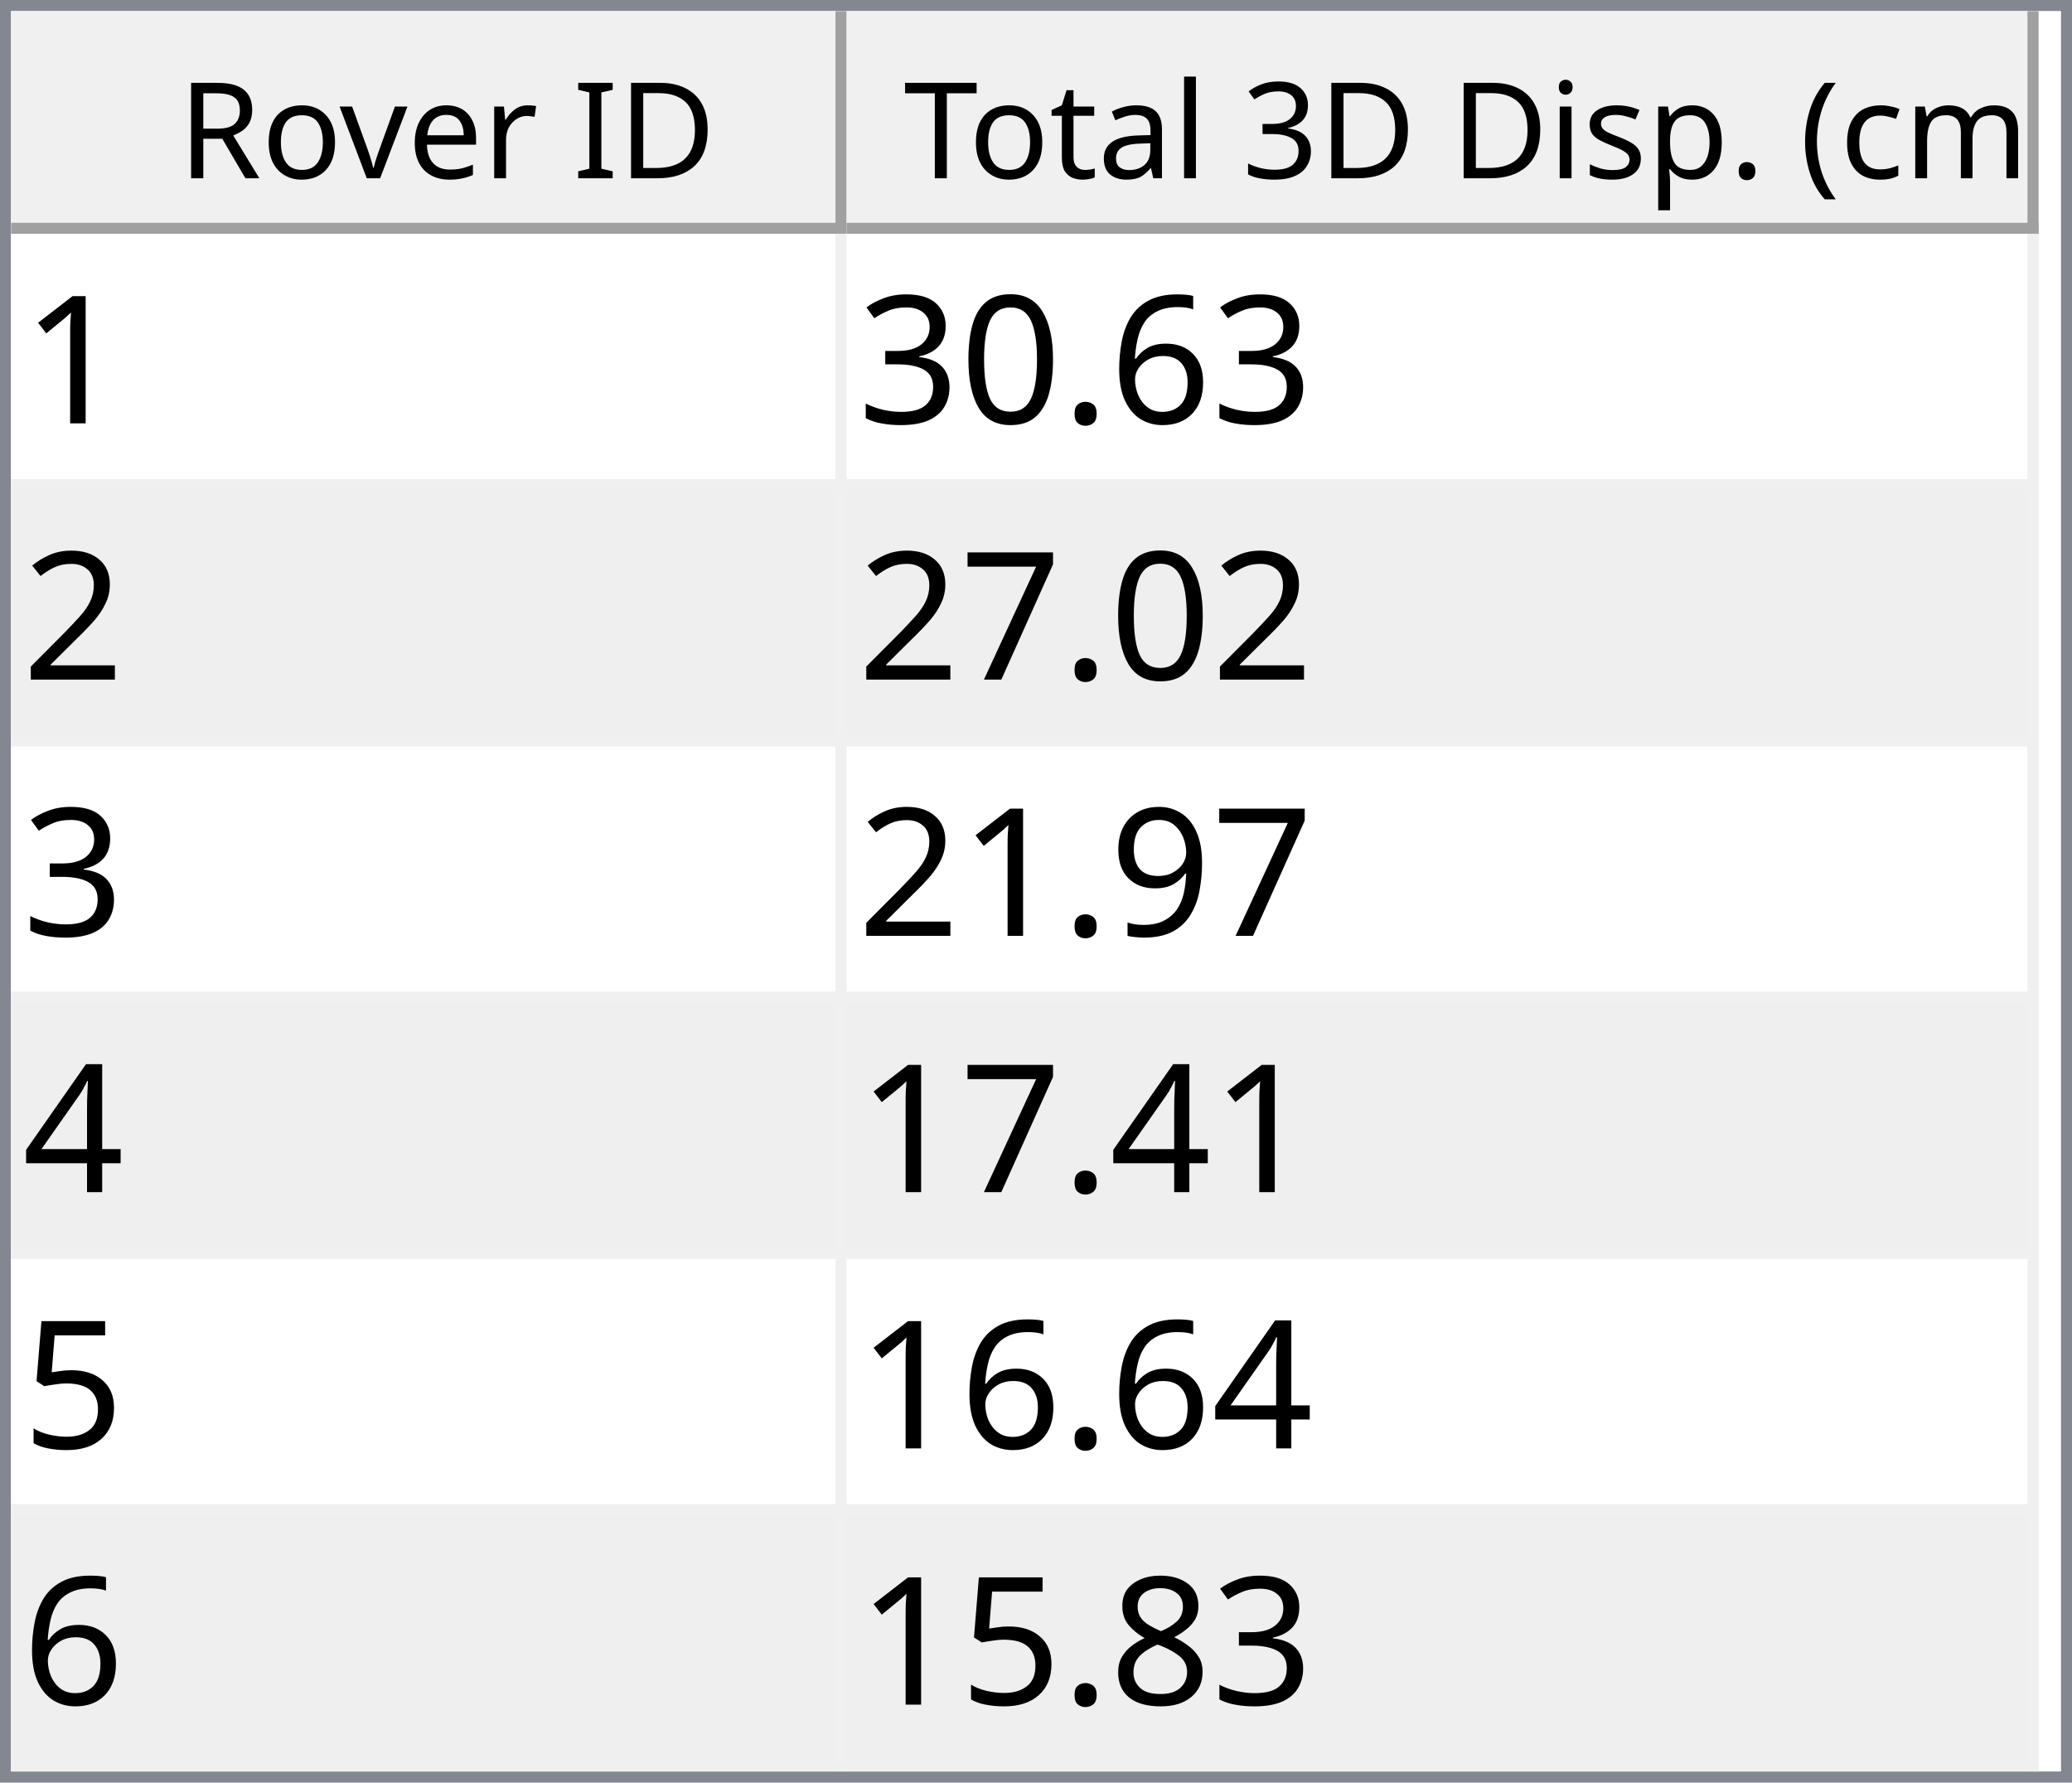
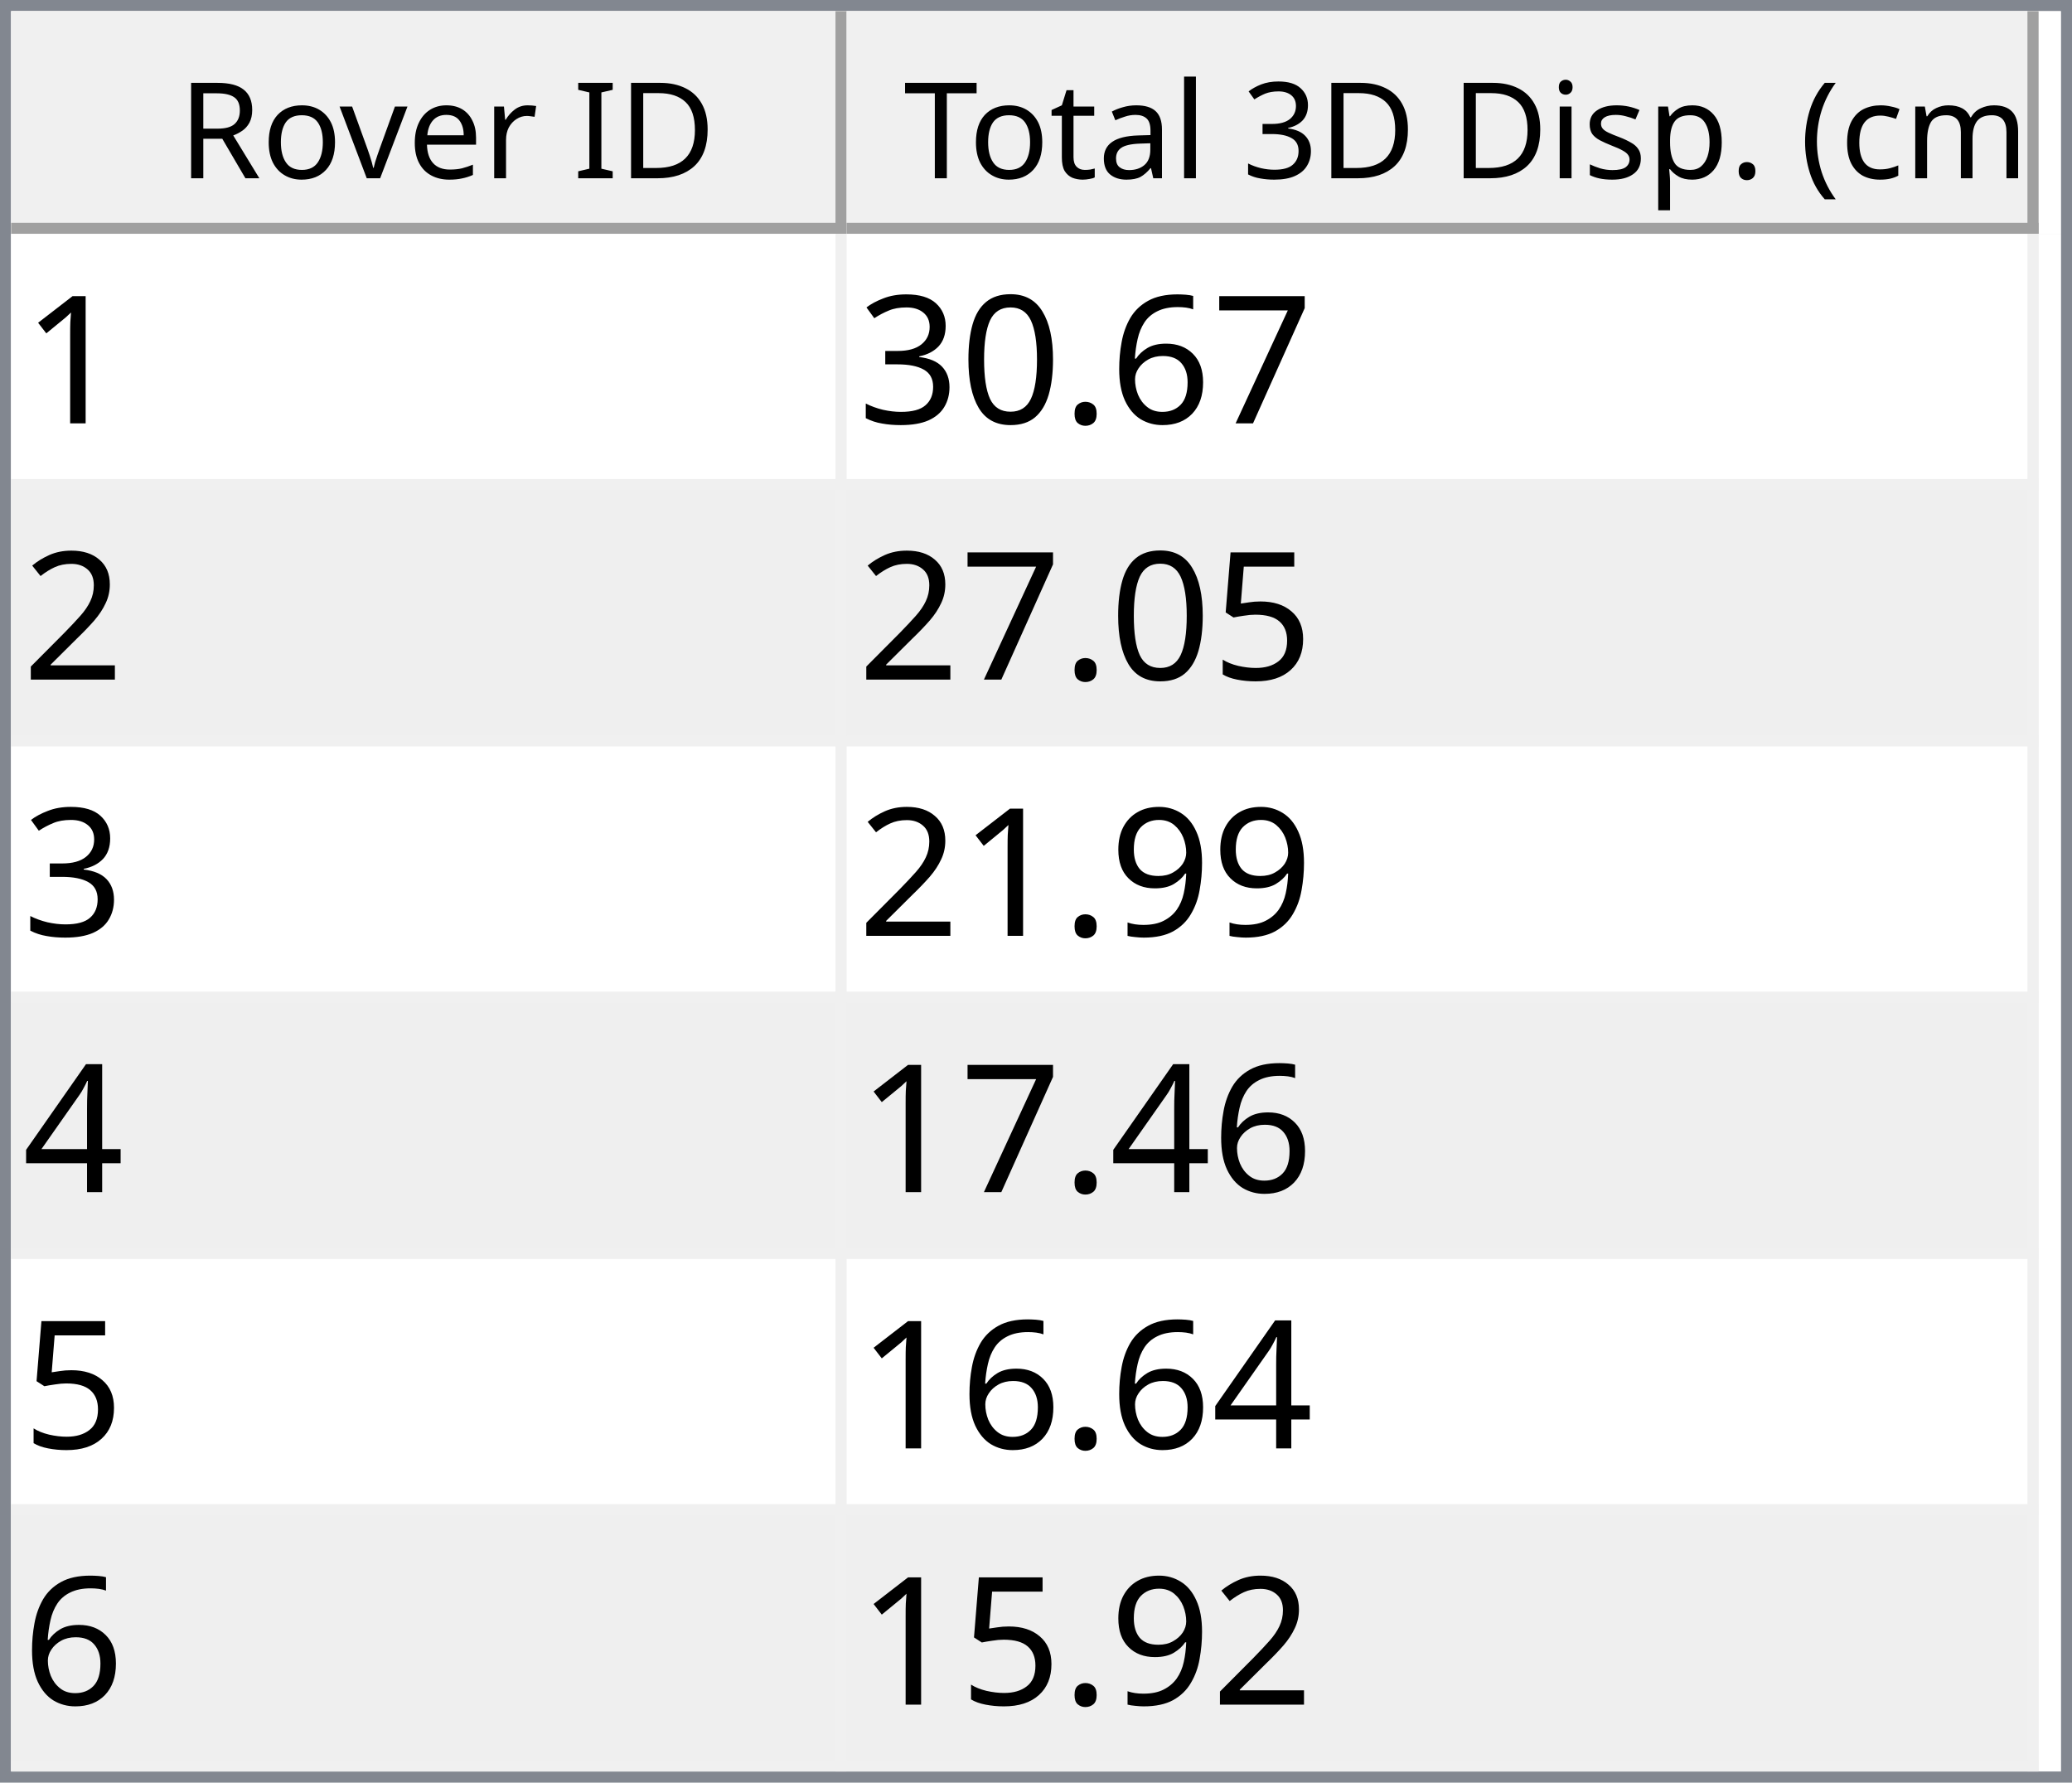
<svg xmlns="http://www.w3.org/2000/svg" style="fill-opacity:1; color-rendering:auto; color-interpolation:auto; text-rendering:auto; stroke:black; stroke-linecap:square; stroke-miterlimit:10; shape-rendering:auto; stroke-opacity:1; fill:black; stroke-dasharray:none; font-weight:normal; stroke-width:1; font-family:'Dialog'; font-style:normal; stroke-linejoin:miter; font-size:12px; stroke-dashoffset:0; image-rendering:auto;" width="186" height="160">
  <defs id="genericDefs" />
  <g>
    <defs id="defs1">
      <clipPath clipPathUnits="userSpaceOnUse" id="clipPath1">
        <path d="M0 0 L186 0 L186 160 L0 160 L0 0 Z" />
      </clipPath>
      <clipPath clipPathUnits="userSpaceOnUse" id="clipPath2">
        <path d="M0 0 L0 160 L186 160 L186 0 Z" />
      </clipPath>
      <clipPath clipPathUnits="userSpaceOnUse" id="clipPath3">
        <path d="M0 0 L0 20 L184 20 L184 0 Z" />
      </clipPath>
      <clipPath clipPathUnits="userSpaceOnUse" id="clipPath4">
        <path d="M0 0 L0 20 L75 20 L75 0 Z" />
      </clipPath>
      <clipPath clipPathUnits="userSpaceOnUse" id="clipPath5">
        <path d="M1 1 L1 19 L74 19 L74 1 Z" />
      </clipPath>
      <clipPath clipPathUnits="userSpaceOnUse" id="clipPath6">
        <path d="M0 0 L0 18 L73 18 L73 0 Z" />
      </clipPath>
      <clipPath clipPathUnits="userSpaceOnUse" id="clipPath7">
        <path d="M-0.5 -0.5 L-0.5 19.5 L74.5 19.5 L74.5 -0.5 Z" />
      </clipPath>
      <clipPath clipPathUnits="userSpaceOnUse" id="clipPath8">
        <path d="M0 0 L0 20 L107 20 L107 0 Z" />
      </clipPath>
      <clipPath clipPathUnits="userSpaceOnUse" id="clipPath9">
        <path d="M1 1 L1 19 L106 19 L106 1 Z" />
      </clipPath>
      <clipPath clipPathUnits="userSpaceOnUse" id="clipPath10">
        <path d="M0 0 L0 18 L105 18 L105 0 Z" />
      </clipPath>
      <clipPath clipPathUnits="userSpaceOnUse" id="clipPath11">
        <path d="M-0.5 -0.5 L-0.5 19.5 L106.5 19.5 L106.5 -0.5 Z" />
      </clipPath>
      <clipPath clipPathUnits="userSpaceOnUse" id="clipPath12">
        <path d="M0 0 L0 138 L184 138 L184 0 Z" />
      </clipPath>
      <clipPath clipPathUnits="userSpaceOnUse" id="clipPath13">
        <path d="M0 0 L0 138 L182 138 L182 0 Z" />
      </clipPath>
      <clipPath clipPathUnits="userSpaceOnUse" id="clipPath14">
        <path d="M-0.5 -0.5 L-0.5 137.5 L181.5 137.5 L181.5 -0.5 Z" />
      </clipPath>
      <clipPath clipPathUnits="userSpaceOnUse" id="clipPath15">
        <path d="M0 0 L0 22 L74 22 L74 0 Z" />
      </clipPath>
      <clipPath clipPathUnits="userSpaceOnUse" id="clipPath16">
        <path d="M0 0 L0 22 L106 22 L106 0 Z" />
      </clipPath>
      <font horiz-adv-x="64.551" id="font1">
        <font-face ascent="107.91" descent="25.098" units-per-em="100" style="font-style:normal; font-family:Segoe UI; font-weight:normal;" />
        <missing-glyph horiz-adv-x="64.551" d="M8.109 0 L8.109 68.266 L56.453 68.266 L56.453 0 L8.109 0 ZM15.328 7.234 L49.219 7.234 L49.219 61.031 L15.328 61.031 L15.328 7.234 Z" />
        <glyph unicode="D" horiz-adv-x="70.117" d="M9.188 0 L9.188 70.016 L28.516 70.016 Q65.531 70.016 65.531 35.891 Q65.531 19.672 55.25 9.836 Q44.969 0 27.734 0 L9.188 0 ZM17.391 62.594 L17.391 7.422 L27.828 7.422 Q41.609 7.422 49.273 14.797 Q56.938 22.172 56.938 35.688 Q56.938 62.594 28.328 62.594 L17.391 62.594 Z" />
        <glyph unicode="I" horiz-adv-x="26.611" d="M17.391 0 L9.188 0 L9.188 70.016 L17.391 70.016 L17.391 0 Z" />
        <glyph unicode=" " horiz-adv-x="27.393" d="" />
        <glyph unicode="r" horiz-adv-x="34.766" d="M34.188 41.891 Q32.078 43.5 28.125 43.5 Q23 43.5 19.555 38.672 Q16.109 33.844 16.109 25.484 L16.109 0 L8.109 0 L8.109 50 L16.109 50 L16.109 39.703 L16.312 39.703 Q18.016 44.969 21.531 47.922 Q25.047 50.875 29.391 50.875 Q32.516 50.875 34.188 50.203 L34.188 41.891 Z" />
        <glyph unicode="e" horiz-adv-x="52.295" d="M48.297 23 L12.984 23 Q13.188 14.656 17.484 10.109 Q21.781 5.562 29.297 5.562 Q37.75 5.562 44.828 11.141 L44.828 3.609 Q38.234 -1.172 27.391 -1.172 Q16.797 -1.172 10.742 5.641 Q4.688 12.453 4.688 24.812 Q4.688 36.469 11.305 43.82 Q17.922 51.172 27.734 51.172 Q37.547 51.172 42.922 44.828 Q48.297 38.484 48.297 27.203 L48.297 23 ZM40.094 29.781 Q40.047 36.719 36.75 40.578 Q33.453 44.438 27.594 44.438 Q21.922 44.438 17.969 40.383 Q14.016 36.328 13.094 29.781 L40.094 29.781 Z" />
        <glyph unicode="v" horiz-adv-x="47.9" d="M47.406 50 L27.484 0 L19.625 0 L0.688 50 L9.469 50 L22.172 13.672 Q23.578 9.672 23.922 6.688 L24.125 6.688 Q24.609 10.453 25.688 13.484 L38.969 50 L47.406 50 Z" />
        <glyph unicode="o" horiz-adv-x="58.594" d="M29 -1.172 Q17.922 -1.172 11.305 5.836 Q4.688 12.844 4.688 24.422 Q4.688 37.016 11.57 44.094 Q18.453 51.172 30.172 51.172 Q41.359 51.172 47.633 44.289 Q53.906 37.406 53.906 25.203 Q53.906 13.234 47.141 6.031 Q40.375 -1.172 29 -1.172 ZM29.594 44.438 Q21.875 44.438 17.383 39.188 Q12.891 33.938 12.891 24.703 Q12.891 15.828 17.43 10.695 Q21.969 5.562 29.594 5.562 Q37.359 5.562 41.531 10.594 Q45.703 15.625 45.703 24.906 Q45.703 34.281 41.531 39.359 Q37.359 44.438 29.594 44.438 Z" />
        <glyph unicode="R" horiz-adv-x="59.814" d="M59.375 0 L49.609 0 L37.891 19.625 Q36.281 22.359 34.766 24.289 Q33.25 26.219 31.664 27.438 Q30.078 28.656 28.25 29.219 Q26.422 29.781 24.125 29.781 L17.391 29.781 L17.391 0 L9.188 0 L9.188 70.016 L30.078 70.016 Q34.672 70.016 38.555 68.867 Q42.438 67.719 45.289 65.375 Q48.141 63.031 49.758 59.547 Q51.375 56.062 51.375 51.375 Q51.375 47.703 50.273 44.656 Q49.172 41.609 47.148 39.211 Q45.125 36.812 42.266 35.133 Q39.406 33.453 35.844 32.516 L35.844 32.328 Q37.594 31.547 38.891 30.547 Q40.188 29.547 41.359 28.18 Q42.531 26.812 43.68 25.078 Q44.828 23.344 46.234 21.047 L59.375 0 ZM17.391 62.594 L17.391 37.203 L28.516 37.203 Q31.594 37.203 34.203 38.133 Q36.812 39.062 38.719 40.797 Q40.625 42.531 41.703 45.047 Q42.781 47.562 42.781 50.688 Q42.781 56.297 39.141 59.445 Q35.5 62.594 28.609 62.594 L17.391 62.594 Z" />
        <glyph unicode=")" horiz-adv-x="30.176" d="M8.297 -15.922 L1.172 -15.922 Q16.406 2.344 16.406 26.812 Q16.406 51.469 1.078 70.016 L8.297 70.016 Q23.531 52.156 23.531 26.703 Q23.531 1.375 8.297 -15.922 Z" />
        <glyph unicode="m" horiz-adv-x="86.133" d="M79.109 0 L71.094 0 L71.094 28.719 Q71.094 37.016 68.531 40.727 Q65.969 44.438 59.906 44.438 Q54.781 44.438 51.195 39.75 Q47.609 35.062 47.609 28.516 L47.609 0 L39.594 0 L39.594 29.688 Q39.594 44.438 28.219 44.438 Q22.953 44.438 19.531 40.016 Q16.109 35.594 16.109 28.516 L16.109 0 L8.109 0 L8.109 50 L16.109 50 L16.109 42.094 L16.312 42.094 Q21.625 51.172 31.844 51.172 Q36.969 51.172 40.773 48.312 Q44.578 45.453 46 40.828 Q51.562 51.172 62.594 51.172 Q79.109 51.172 79.109 30.812 L79.109 0 Z" />
        <glyph unicode="c" horiz-adv-x="46.191" d="M42.188 2.297 Q36.422 -1.172 28.516 -1.172 Q17.828 -1.172 11.258 5.789 Q4.688 12.75 4.688 23.828 Q4.688 36.188 11.766 43.68 Q18.844 51.172 30.672 51.172 Q37.25 51.172 42.281 48.734 L42.281 40.531 Q36.719 44.438 30.375 44.438 Q22.703 44.438 17.797 38.945 Q12.891 33.453 12.891 24.516 Q12.891 15.719 17.508 10.641 Q22.125 5.562 29.891 5.562 Q36.422 5.562 42.188 9.906 L42.188 2.297 Z" />
        <glyph unicode="(" horiz-adv-x="30.176" d="M29.109 -15.922 L21.969 -15.922 Q6.844 1.375 6.844 26.703 Q6.844 52.156 21.969 70.016 L29.203 70.016 Q13.875 51.469 13.875 26.812 Q13.875 2.344 29.109 -15.922 Z" />
        <glyph unicode="." horiz-adv-x="21.68" d="M10.891 -1.078 Q8.641 -1.078 7.055 0.539 Q5.469 2.156 5.469 4.391 Q5.469 6.641 7.055 8.273 Q8.641 9.906 10.891 9.906 Q13.188 9.906 14.797 8.273 Q16.406 6.641 16.406 4.391 Q16.406 2.156 14.797 0.539 Q13.188 -1.078 10.891 -1.078 Z" />
        <glyph unicode="p" horiz-adv-x="58.789" d="M16.312 7.234 L16.109 7.234 L16.109 -23 L8.109 -23 L8.109 50 L16.109 50 L16.109 41.219 L16.312 41.219 Q22.219 51.172 33.594 51.172 Q43.266 51.172 48.688 44.461 Q54.109 37.75 54.109 26.469 Q54.109 13.922 48 6.375 Q41.891 -1.172 31.297 -1.172 Q21.578 -1.172 16.312 7.234 ZM16.109 27.391 L16.109 20.406 Q16.109 14.203 20.141 9.883 Q24.172 5.562 30.375 5.562 Q37.641 5.562 41.773 11.133 Q45.906 16.703 45.906 26.609 Q45.906 34.969 42.047 39.703 Q38.188 44.438 31.594 44.438 Q24.609 44.438 20.359 39.578 Q16.109 34.719 16.109 27.391 Z" />
        <glyph unicode="s" horiz-adv-x="42.432" d="M5.078 1.812 L5.078 10.406 Q11.625 5.562 19.484 5.562 Q30.031 5.562 30.031 12.594 Q30.031 14.594 29.125 15.992 Q28.219 17.391 26.68 18.461 Q25.141 19.531 23.07 20.383 Q21 21.234 18.609 22.172 Q15.281 23.484 12.766 24.828 Q10.25 26.172 8.57 27.859 Q6.891 29.547 6.031 31.695 Q5.172 33.844 5.172 36.719 Q5.172 40.234 6.789 42.945 Q8.406 45.656 11.086 47.484 Q13.766 49.312 17.211 50.242 Q20.656 51.172 24.312 51.172 Q30.812 51.172 35.938 48.922 L35.938 40.828 Q30.422 44.438 23.25 44.438 Q21 44.438 19.195 43.922 Q17.391 43.406 16.094 42.477 Q14.797 41.547 14.086 40.258 Q13.375 38.969 13.375 37.406 Q13.375 35.453 14.086 34.133 Q14.797 32.812 16.164 31.789 Q17.531 30.766 19.484 29.938 Q21.438 29.109 23.922 28.125 Q27.25 26.859 29.883 25.516 Q32.516 24.172 34.375 22.484 Q36.234 20.797 37.234 18.602 Q38.234 16.406 38.234 13.375 Q38.234 9.672 36.602 6.938 Q34.969 4.203 32.234 2.398 Q29.5 0.594 25.93 -0.289 Q22.359 -1.172 18.453 -1.172 Q10.75 -1.172 5.078 1.812 Z" />
        <glyph unicode="i" horiz-adv-x="24.219" d="M12.203 62.703 Q10.062 62.703 8.547 64.164 Q7.031 65.625 7.031 67.875 Q7.031 70.125 8.547 71.609 Q10.062 73.094 12.203 73.094 Q14.406 73.094 15.945 71.609 Q17.484 70.125 17.484 67.875 Q17.484 65.719 15.945 64.211 Q14.406 62.703 12.203 62.703 ZM16.109 0 L8.109 0 L8.109 50 L16.109 50 L16.109 0 Z" />
        <glyph unicode="3" horiz-adv-x="53.906" d="M46.531 19.828 Q46.531 15.094 44.75 11.211 Q42.969 7.328 39.719 4.57 Q36.469 1.812 31.93 0.297 Q27.391 -1.219 21.922 -1.219 Q11.922 -1.219 6 2.594 L6 11.188 Q13.094 5.609 22.219 5.609 Q25.875 5.609 28.828 6.539 Q31.781 7.469 33.906 9.227 Q36.031 10.984 37.18 13.477 Q38.328 15.969 38.328 19.094 Q38.328 32.812 18.797 32.812 L12.984 32.812 L12.984 39.594 L18.5 39.594 Q35.797 39.594 35.797 52.484 Q35.797 64.406 22.609 64.406 Q15.188 64.406 8.688 59.422 L8.688 67.188 Q15.375 71.188 24.609 71.188 Q29 71.188 32.57 69.969 Q36.141 68.75 38.68 66.555 Q41.219 64.359 42.609 61.281 Q44 58.203 44 54.5 Q44 40.672 30.031 36.719 L30.031 36.531 Q33.594 36.141 36.625 34.797 Q39.656 33.453 41.852 31.305 Q44.047 29.156 45.289 26.25 Q46.531 23.344 46.531 19.828 Z" />
        <glyph unicode="l" horiz-adv-x="24.219" d="M16.109 0 L8.109 0 L8.109 74.031 L16.109 74.031 L16.109 0 Z" />
        <glyph unicode="a" horiz-adv-x="50.879" d="M43.891 0 L35.891 0 L35.891 7.812 L35.688 7.812 Q30.469 -1.172 20.312 -1.172 Q12.844 -1.172 8.617 2.781 Q4.391 6.734 4.391 13.281 Q4.391 27.297 20.906 29.594 L35.891 31.688 Q35.891 44.438 25.594 44.438 Q16.547 44.438 9.281 38.281 L9.281 46.484 Q16.656 51.172 26.266 51.172 Q43.891 51.172 43.891 32.516 L43.891 0 ZM35.891 25.297 L23.828 23.641 Q18.266 22.859 15.43 20.875 Q12.594 18.891 12.594 13.875 Q12.594 10.203 15.211 7.883 Q17.828 5.562 22.172 5.562 Q28.125 5.562 32.008 9.742 Q35.891 13.922 35.891 20.312 L35.891 25.297 Z" />
        <glyph unicode="t" horiz-adv-x="33.887" d="M31.297 0.484 Q28.469 -1.078 23.828 -1.078 Q10.688 -1.078 10.688 13.578 L10.688 43.172 L2.094 43.172 L2.094 50 L10.688 50 L10.688 62.203 L18.703 64.797 L18.703 50 L31.297 50 L31.297 43.172 L18.703 43.172 L18.703 14.984 Q18.703 9.969 20.414 7.82 Q22.125 5.672 26.078 5.672 Q29.109 5.672 31.297 7.328 L31.297 0.484 Z" />
        <glyph unicode="T" horiz-adv-x="52.393" d="M50.594 62.594 L30.375 62.594 L30.375 0 L22.172 0 L22.172 62.594 L2 62.594 L2 70.016 L50.594 70.016 L50.594 62.594 Z" />
      </font>
      <font horiz-adv-x="75.0" id="font2">
        <font-face ascent="100.537" descent="21.973" units-per-em="100" style="font-style:normal; font-family:sans-serif; font-weight:normal;" />
        <missing-glyph horiz-adv-x="75.0" d="M12.5 0 L12.5 62.5 L62.5 62.5 L62.5 0 L12.5 0 ZM14.062 1.562 L60.938 1.562 L60.938 60.938 L14.062 60.938 L14.062 1.562 Z" />
        <glyph unicode="1" horiz-adv-x="55.615" d="M37.25 0 L28.469 0 L28.469 56 Q25.297 52.984 20.141 49.953 Q14.984 46.922 10.891 45.406 L10.891 53.906 Q18.266 57.375 23.781 62.305 Q29.297 67.234 31.594 71.875 L37.25 71.875 L37.25 0 Z" />
+         <glyph unicode="7" horiz-adv-x="55.615" d="M4.734 62.203 L4.734 70.656 L51.078 70.656 L51.078 63.812 Q44.234 56.547 37.523 44.484 Q30.812 32.422 27.156 19.672 Q24.516 10.688 23.781 0 L14.75 0 Q14.891 8.453 18.062 20.414 Q21.234 32.375 27.172 43.484 Q33.109 54.594 39.797 62.203 L4.734 62.203 Z" />
        <glyph unicode="6" horiz-adv-x="55.615" d="M49.75 54.047 L41.016 53.375 Q39.844 58.547 37.703 60.891 Q34.125 64.656 28.906 64.656 Q24.703 64.656 21.531 62.312 Q17.391 59.281 14.992 53.469 Q12.594 47.656 12.5 36.922 Q15.672 41.75 20.266 44.094 Q24.859 46.438 29.891 46.438 Q38.672 46.438 44.852 39.969 Q51.031 33.5 51.031 23.25 Q51.031 16.5 48.125 10.719 Q45.219 4.938 40.141 1.859 Q35.062 -1.219 28.609 -1.219 Q17.625 -1.219 10.695 6.859 Q3.766 14.938 3.766 33.5 Q3.766 54.25 11.422 63.672 Q18.109 71.875 29.438 71.875 Q37.891 71.875 43.289 67.141 Q48.688 62.406 49.75 54.047 ZM13.875 23.188 Q13.875 18.656 15.797 14.508 Q17.719 10.359 21.188 8.18 Q24.656 6 28.469 6 Q34.031 6 38.039 10.492 Q42.047 14.984 42.047 22.703 Q42.047 30.125 38.086 34.398 Q34.125 38.672 28.125 38.672 Q22.172 38.672 18.023 34.398 Q13.875 30.125 13.875 23.188 Z" />
        <glyph unicode="." horiz-adv-x="27.783" d="M9.078 0 L9.078 10.016 L19.094 10.016 L19.094 0 L9.078 0 Z" />
        <glyph unicode="0" horiz-adv-x="55.615" d="M4.156 35.297 Q4.156 48 6.766 55.742 Q9.375 63.484 14.523 67.68 Q19.672 71.875 27.484 71.875 Q33.25 71.875 37.594 69.555 Q41.938 67.234 44.773 62.867 Q47.609 58.5 49.219 52.227 Q50.828 45.953 50.828 35.297 Q50.828 22.703 48.242 14.969 Q45.656 7.234 40.508 3.008 Q35.359 -1.219 27.484 -1.219 Q17.141 -1.219 11.234 6.203 Q4.156 15.141 4.156 35.297 ZM13.188 35.297 Q13.188 17.672 17.312 11.836 Q21.438 6 27.484 6 Q33.547 6 37.672 11.859 Q41.797 17.719 41.797 35.297 Q41.797 52.984 37.672 58.789 Q33.547 64.594 27.391 64.594 Q21.344 64.594 17.719 59.469 Q13.188 52.938 13.188 35.297 Z" />
        <glyph unicode="3" horiz-adv-x="55.615" d="M4.203 18.891 L12.984 20.062 Q14.5 12.594 18.141 9.297 Q21.781 6 27 6 Q33.203 6 37.477 10.297 Q41.75 14.594 41.75 20.953 Q41.75 27 37.797 30.93 Q33.844 34.859 27.734 34.859 Q25.25 34.859 21.531 33.891 L22.516 41.609 Q23.391 41.5 23.922 41.5 Q29.547 41.5 34.039 44.43 Q38.531 47.359 38.531 53.469 Q38.531 58.297 35.258 61.477 Q31.984 64.656 26.812 64.656 Q21.688 64.656 18.266 61.43 Q14.844 58.203 13.875 51.766 L5.078 53.328 Q6.688 62.156 12.398 67.016 Q18.109 71.875 26.609 71.875 Q32.469 71.875 37.398 69.359 Q42.328 66.844 44.945 62.5 Q47.562 58.156 47.562 53.266 Q47.562 48.641 45.07 44.828 Q42.578 41.016 37.703 38.766 Q44.047 37.312 47.562 32.695 Q51.078 28.078 51.078 21.141 Q51.078 11.766 44.242 5.25 Q37.406 -1.266 26.953 -1.266 Q17.531 -1.266 11.305 4.352 Q5.078 9.969 4.203 18.891 Z" />
        <glyph unicode="2" horiz-adv-x="55.615" d="M50.344 8.453 L50.344 0 L3.031 0 Q2.938 3.172 4.047 6.109 Q5.859 10.938 9.836 15.625 Q13.812 20.312 21.344 26.469 Q33.016 36.031 37.117 41.625 Q41.219 47.219 41.219 52.203 Q41.219 57.422 37.477 61.008 Q33.734 64.594 27.734 64.594 Q21.391 64.594 17.578 60.789 Q13.766 56.984 13.719 50.25 L4.688 51.172 Q5.609 61.281 11.664 66.578 Q17.719 71.875 27.938 71.875 Q38.234 71.875 44.242 66.164 Q50.25 60.453 50.25 52 Q50.25 47.703 48.492 43.555 Q46.734 39.406 42.656 34.812 Q38.578 30.219 29.109 22.219 Q21.188 15.578 18.945 13.211 Q16.703 10.844 15.234 8.453 L50.344 8.453 Z" />
-         <glyph unicode="7" horiz-adv-x="55.615" d="M4.734 62.203 L4.734 70.656 L51.078 70.656 L51.078 63.812 Q44.234 56.547 37.523 44.484 Q30.812 32.422 27.156 19.672 Q24.516 10.688 23.781 0 L14.75 0 Q14.891 8.453 18.062 20.414 Q21.234 32.375 27.172 43.484 Q33.109 54.594 39.797 62.203 L4.734 62.203 Z" />
+         <glyph unicode="5" horiz-adv-x="55.615" d="M4.156 18.75 L13.375 19.531 Q14.406 12.797 18.141 9.398 Q21.875 6 27.156 6 Q33.5 6 37.891 10.789 Q42.281 15.578 42.281 23.484 Q42.281 31 38.062 35.352 Q33.844 39.703 27 39.703 Q22.75 39.703 19.336 37.773 Q15.922 35.844 13.969 32.766 L5.719 33.844 L12.641 70.609 L48.25 70.609 L48.25 62.203 L19.672 62.203 L15.828 42.969 Q22.266 47.469 29.344 47.469 Q38.719 47.469 45.164 40.969 Q51.609 34.469 51.609 24.266 Q51.609 14.547 45.953 7.469 Q39.062 -1.219 27.156 -1.219 Q17.391 -1.219 11.211 4.25 Q5.031 9.719 4.156 18.75 Z" />
        <glyph unicode="9" horiz-adv-x="55.615" d="M5.469 16.547 L13.922 17.328 Q14.984 11.375 18.016 8.688 Q21.047 6 25.781 6 Q29.828 6 32.883 7.859 Q35.938 9.719 37.891 12.82 Q39.844 15.922 41.164 21.195 Q42.484 26.469 42.484 31.938 Q42.484 32.516 42.438 33.688 Q39.797 29.5 35.234 26.883 Q30.672 24.266 25.344 24.266 Q16.453 24.266 10.305 30.711 Q4.156 37.156 4.156 47.703 Q4.156 58.594 10.578 65.234 Q17 71.875 26.656 71.875 Q33.641 71.875 39.43 68.117 Q45.219 64.359 48.219 57.398 Q51.219 50.438 51.219 37.25 Q51.219 23.531 48.242 15.406 Q45.266 7.281 39.383 3.031 Q33.5 -1.219 25.594 -1.219 Q17.188 -1.219 11.867 3.445 Q6.547 8.109 5.469 16.547 ZM41.453 48.141 Q41.453 55.719 37.43 60.156 Q33.406 64.594 27.734 64.594 Q21.875 64.594 17.531 59.812 Q13.188 55.031 13.188 47.406 Q13.188 40.578 17.312 36.305 Q21.438 32.031 27.484 32.031 Q33.594 32.031 37.523 36.305 Q41.453 40.578 41.453 48.141 Z" />
        <glyph unicode="4" horiz-adv-x="55.615" d="M32.328 0 L32.328 17.141 L1.266 17.141 L1.266 25.203 L33.938 71.578 L41.109 71.578 L41.109 25.203 L50.781 25.203 L50.781 17.141 L41.109 17.141 L41.109 0 L32.328 0 ZM32.328 25.203 L32.328 57.469 L9.906 25.203 L32.328 25.203 Z" />
-         <glyph unicode="5" horiz-adv-x="55.615" d="M4.156 18.75 L13.375 19.531 Q14.406 12.797 18.141 9.398 Q21.875 6 27.156 6 Q33.5 6 37.891 10.789 Q42.281 15.578 42.281 23.484 Q42.281 31 38.062 35.352 Q33.844 39.703 27 39.703 Q22.75 39.703 19.336 37.773 Q15.922 35.844 13.969 32.766 L5.719 33.844 L12.641 70.609 L48.25 70.609 L48.25 62.203 L19.672 62.203 L15.828 42.969 Q22.266 47.469 29.344 47.469 Q38.719 47.469 45.164 40.969 Q51.609 34.469 51.609 24.266 Q51.609 14.547 45.953 7.469 Q39.062 -1.219 27.156 -1.219 Q17.391 -1.219 11.211 4.25 Q5.031 9.719 4.156 18.75 Z" />
-         <glyph unicode="8" horiz-adv-x="55.615" d="M17.672 38.812 Q12.203 40.828 9.57 44.539 Q6.938 48.25 6.938 53.422 Q6.938 61.234 12.555 66.555 Q18.172 71.875 27.484 71.875 Q36.859 71.875 42.578 66.43 Q48.297 60.984 48.297 53.172 Q48.297 48.188 45.68 44.508 Q43.062 40.828 37.75 38.812 Q44.344 36.672 47.781 31.883 Q51.219 27.094 51.219 20.453 Q51.219 11.281 44.727 5.031 Q38.234 -1.219 27.641 -1.219 Q17.047 -1.219 10.547 5.055 Q4.047 11.328 4.047 20.703 Q4.047 27.688 7.594 32.398 Q11.141 37.109 17.672 38.812 ZM15.922 53.719 Q15.922 48.641 19.195 45.414 Q22.469 42.188 27.688 42.188 Q32.766 42.188 36.016 45.383 Q39.266 48.578 39.266 53.219 Q39.266 58.062 35.914 61.359 Q32.562 64.656 27.594 64.656 Q22.562 64.656 19.242 61.43 Q15.922 58.203 15.922 53.719 ZM13.094 20.656 Q13.094 16.891 14.875 13.375 Q16.656 9.859 20.172 7.93 Q23.688 6 27.734 6 Q34.031 6 38.133 10.055 Q42.234 14.109 42.234 20.359 Q42.234 26.703 38.016 30.859 Q33.797 35.016 27.438 35.016 Q21.234 35.016 17.164 30.914 Q13.094 26.812 13.094 20.656 Z" />
      </font>
    </defs>
    <g style="fill:white; stroke:white;">
      <rect x="0" y="0" width="186" style="clip-path:url(#clipPath1); stroke:none;" height="160" />
    </g>
    <g style="fill:white; text-rendering:optimizeSpeed; color-rendering:optimizeSpeed; image-rendering:optimizeSpeed; shape-rendering:crispEdges; stroke:white; color-interpolation:sRGB;">
      <rect x="0" width="186" height="160" y="0" style="stroke:none;" />
      <path style="stroke:none;" d="M0 160 L186 160 L186 0 L0 0 Z" />
    </g>
    <g style="fill:rgb(240,240,240); font-family:'Segoe UI'; stroke:rgb(240,240,240);">
      <rect x="0" y="0" width="186" style="clip-path:url(#clipPath2); stroke:none;" height="160" />
    </g>
    <g style="fill:rgb(130,135,144); font-family:'Segoe UI'; stroke:rgb(130,135,144);">
      <path d="M0 0 L186 0 L186 160 L0 160 L0 0 ZM1 1 L185 1 L185 159 L1 159 L1 1 Z" style="fill-rule:evenodd; clip-path:url(#clipPath2); stroke:none;" />
    </g>
    <g style="fill:white; font-family:'Segoe UI'; stroke:white;" transform="translate(1,1)">
      <rect x="0" y="0" width="184" style="clip-path:url(#clipPath3); stroke:none;" height="20" />
    </g>
    <g style="fill:rgb(240,240,240); font-family:'Segoe UI'; stroke:rgb(240,240,240);" transform="translate(1,1)">
      <rect x="0" y="0" width="75" style="clip-path:url(#clipPath4); stroke:none;" height="20" />
    </g>
    <g style="font-family:'Segoe UI';" transform="translate(2,2)">
      <text x="14" xml:space="preserve" y="14" style="clip-path:url(#clipPath6); stroke:none;">Rover ID</text>
    </g>
    <g style="fill:rgb(160,160,160); font-family:'Segoe UI'; stroke:rgb(160,160,160); stroke-linejoin:bevel;" transform="translate(1.5,1.5)">
      <line x1="74" x2="74" y1="0" style="fill:none; clip-path:url(#clipPath7);" y2="19" />
    </g>
    <g style="fill:rgb(160,160,160); font-family:'Segoe UI'; stroke:rgb(160,160,160); stroke-linejoin:bevel;" transform="matrix(1,0,0,1,1,1) translate(0.5,0.5)">
      <line x1="0" x2="74" y1="19" style="fill:none; clip-path:url(#clipPath7);" y2="19" />
    </g>
    <g style="fill:rgb(240,240,240); font-family:'Segoe UI'; stroke:rgb(240,240,240);" transform="translate(76,1)">
      <rect x="0" y="0" width="107" style="clip-path:url(#clipPath8); stroke:none;" height="20" />
    </g>
    <g style="font-family:'Segoe UI';" transform="translate(77,2)">
      <text x="1" xml:space="preserve" y="14" style="clip-path:url(#clipPath10); stroke:none;"> Total 3D Disp. (cm)</text>
    </g>
    <g style="fill:rgb(160,160,160); font-family:'Segoe UI'; stroke:rgb(160,160,160); stroke-linejoin:bevel;" transform="translate(76.5,1.5)">
      <line x1="106" x2="106" y1="0" style="fill:none; clip-path:url(#clipPath11);" y2="19" />
    </g>
    <g style="fill:rgb(160,160,160); font-family:'Segoe UI'; stroke:rgb(160,160,160); stroke-linejoin:bevel;" transform="matrix(1,0,0,1,76,1) translate(0.5,0.5)">
      <line x1="0" x2="106" y1="19" style="fill:none; clip-path:url(#clipPath11);" y2="19" />
    </g>
    <g style="fill:white; font-family:'Segoe UI'; stroke:white;" transform="translate(1,21)">
      <rect x="0" y="0" width="184" style="clip-path:url(#clipPath12); stroke:none;" height="138" />
    </g>
    <g style="fill:rgb(240,240,240); font-size:16px; font-family:sans-serif; stroke:rgb(240,240,240);" transform="translate(1,21)">
      <rect x="0" y="0" width="182" style="clip-path:url(#clipPath13); stroke:none;" height="138" />
      <line transform="translate(0.5,0.5)" x1="0" x2="181" y1="22" style="clip-path:url(#clipPath14); fill:none; stroke-linejoin:bevel;" y2="22" />
    </g>
    <g transform="matrix(1,0,0,1,1,21) translate(0.5,0.5)" style="fill:rgb(240,240,240); font-size:16px; font-family:sans-serif; stroke:rgb(240,240,240); stroke-linejoin:bevel;">
      <line x1="0" x2="181" y1="45" style="fill:none; clip-path:url(#clipPath14);" y2="45" />
    </g>
    <g transform="matrix(1,0,0,1,1,21) translate(0.5,0.5)" style="fill:rgb(240,240,240); font-size:16px; font-family:sans-serif; stroke:rgb(240,240,240); stroke-linejoin:bevel;">
      <line x1="0" x2="181" y1="68" style="fill:none; clip-path:url(#clipPath14);" y2="68" />
    </g>
    <g transform="matrix(1,0,0,1,1,21) translate(0.5,0.5)" style="fill:rgb(240,240,240); font-size:16px; font-family:sans-serif; stroke:rgb(240,240,240); stroke-linejoin:bevel;">
      <line x1="0" x2="181" y1="91" style="fill:none; clip-path:url(#clipPath14);" y2="91" />
    </g>
    <g transform="matrix(1,0,0,1,1,21) translate(0.5,0.5)" style="fill:rgb(240,240,240); font-size:16px; font-family:sans-serif; stroke:rgb(240,240,240); stroke-linejoin:bevel;">
      <line x1="0" x2="181" y1="114" style="fill:none; clip-path:url(#clipPath14);" y2="114" />
    </g>
    <g transform="matrix(1,0,0,1,1,21) translate(0.5,0.5)" style="fill:rgb(240,240,240); font-size:16px; font-family:sans-serif; stroke:rgb(240,240,240); stroke-linejoin:bevel;">
      <line x1="0" x2="181" y1="137" style="fill:none; clip-path:url(#clipPath14);" y2="137" />
    </g>
    <g transform="matrix(1,0,0,1,1,21) translate(0.5,0.5)" style="fill:rgb(240,240,240); font-size:16px; font-family:sans-serif; stroke:rgb(240,240,240); stroke-linejoin:bevel;">
      <line x1="74" x2="74" y1="0" style="fill:none; clip-path:url(#clipPath14);" y2="137" />
    </g>
    <g transform="matrix(1,0,0,1,1,21) translate(0.5,0.5)" style="fill:rgb(240,240,240); font-size:16px; font-family:sans-serif; stroke:rgb(240,240,240); stroke-linejoin:bevel;">
      <line x1="181" x2="181" y1="0" style="fill:none; clip-path:url(#clipPath14);" y2="137" />
    </g>
    <g style="fill:white; font-size:16px; font-family:sans-serif; stroke:white;" transform="matrix(1,0,0,1,1,21)">
      <rect x="0" y="0" width="74" style="clip-path:url(#clipPath15); stroke:none;" height="22" />
      <text x="1" y="17" style="fill:black; clip-path:url(#clipPath15); stroke:none;" xml:space="preserve">1</text>
    </g>
    <g style="fill:white; font-size:16px; font-family:sans-serif; stroke:white;" transform="matrix(1,0,0,1,1,21) translate(75,0)">
      <rect x="0" y="0" width="106" style="clip-path:url(#clipPath16); stroke:none;" height="22" />
-       <text x="1" y="17" style="fill:black; clip-path:url(#clipPath16); stroke:none;" xml:space="preserve">30.63</text>
+       <text x="1" y="17" style="fill:black; clip-path:url(#clipPath16); stroke:none;" xml:space="preserve">30.67</text>
    </g>
    <g style="fill:rgb(239,239,239); font-size:16px; font-family:sans-serif; stroke:rgb(239,239,239);" transform="matrix(1,0,0,1,1,21) translate(0,23)">
      <rect x="0" y="0" width="74" style="clip-path:url(#clipPath15); stroke:none;" height="22" />
      <text x="1" y="17" style="fill:black; clip-path:url(#clipPath15); stroke:none;" xml:space="preserve">2</text>
    </g>
    <g style="fill:rgb(239,239,239); font-size:16px; font-family:sans-serif; stroke:rgb(239,239,239);" transform="matrix(1,0,0,1,1,21) translate(75,23)">
      <rect x="0" y="0" width="106" style="clip-path:url(#clipPath16); stroke:none;" height="22" />
-       <text x="1" y="17" style="fill:black; clip-path:url(#clipPath16); stroke:none;" xml:space="preserve">27.02</text>
+       <text x="1" y="17" style="fill:black; clip-path:url(#clipPath16); stroke:none;" xml:space="preserve">27.05</text>
    </g>
    <g style="fill:white; font-size:16px; font-family:sans-serif; stroke:white;" transform="matrix(1,0,0,1,1,21) translate(0,46)">
      <rect x="0" y="0" width="74" style="clip-path:url(#clipPath15); stroke:none;" height="22" />
      <text x="1" y="17" style="fill:black; clip-path:url(#clipPath15); stroke:none;" xml:space="preserve">3</text>
    </g>
    <g style="fill:white; font-size:16px; font-family:sans-serif; stroke:white;" transform="matrix(1,0,0,1,1,21) translate(75,46)">
      <rect x="0" y="0" width="106" style="clip-path:url(#clipPath16); stroke:none;" height="22" />
-       <text x="1" y="17" style="fill:black; clip-path:url(#clipPath16); stroke:none;" xml:space="preserve">21.97</text>
+       <text x="1" y="17" style="fill:black; clip-path:url(#clipPath16); stroke:none;" xml:space="preserve">21.99</text>
    </g>
    <g style="fill:rgb(239,239,239); font-size:16px; font-family:sans-serif; stroke:rgb(239,239,239);" transform="matrix(1,0,0,1,1,21) translate(0,69)">
      <rect x="0" y="0" width="74" style="clip-path:url(#clipPath15); stroke:none;" height="22" />
      <text x="1" y="17" style="fill:black; clip-path:url(#clipPath15); stroke:none;" xml:space="preserve">4</text>
    </g>
    <g style="fill:rgb(239,239,239); font-size:16px; font-family:sans-serif; stroke:rgb(239,239,239);" transform="matrix(1,0,0,1,1,21) translate(75,69)">
      <rect x="0" y="0" width="106" style="clip-path:url(#clipPath16); stroke:none;" height="22" />
-       <text x="1" y="17" style="fill:black; clip-path:url(#clipPath16); stroke:none;" xml:space="preserve">17.41</text>
+       <text x="1" y="17" style="fill:black; clip-path:url(#clipPath16); stroke:none;" xml:space="preserve">17.46</text>
    </g>
    <g style="fill:white; font-size:16px; font-family:sans-serif; stroke:white;" transform="matrix(1,0,0,1,1,21) translate(0,92)">
      <rect x="0" y="0" width="74" style="clip-path:url(#clipPath15); stroke:none;" height="22" />
      <text x="1" y="17" style="fill:black; clip-path:url(#clipPath15); stroke:none;" xml:space="preserve">5</text>
    </g>
    <g style="fill:white; font-size:16px; font-family:sans-serif; stroke:white;" transform="matrix(1,0,0,1,1,21) translate(75,92)">
      <rect x="0" y="0" width="106" style="clip-path:url(#clipPath16); stroke:none;" height="22" />
      <text x="1" y="17" style="fill:black; clip-path:url(#clipPath16); stroke:none;" xml:space="preserve">16.64</text>
    </g>
    <g style="fill:rgb(239,239,239); font-size:16px; font-family:sans-serif; stroke:rgb(239,239,239);" transform="matrix(1,0,0,1,1,21) translate(0,115)">
      <rect x="0" y="0" width="74" style="clip-path:url(#clipPath15); stroke:none;" height="22" />
      <text x="1" y="17" style="fill:black; clip-path:url(#clipPath15); stroke:none;" xml:space="preserve">6</text>
    </g>
    <g style="fill:rgb(239,239,239); font-size:16px; font-family:sans-serif; stroke:rgb(239,239,239);" transform="matrix(1,0,0,1,1,21) translate(75,115)">
      <rect x="0" y="0" width="106" style="clip-path:url(#clipPath16); stroke:none;" height="22" />
-       <text x="1" y="17" style="fill:black; clip-path:url(#clipPath16); stroke:none;" xml:space="preserve">15.83</text>
+       <text x="1" y="17" style="fill:black; clip-path:url(#clipPath16); stroke:none;" xml:space="preserve">15.92</text>
    </g>
  </g>
</svg>
